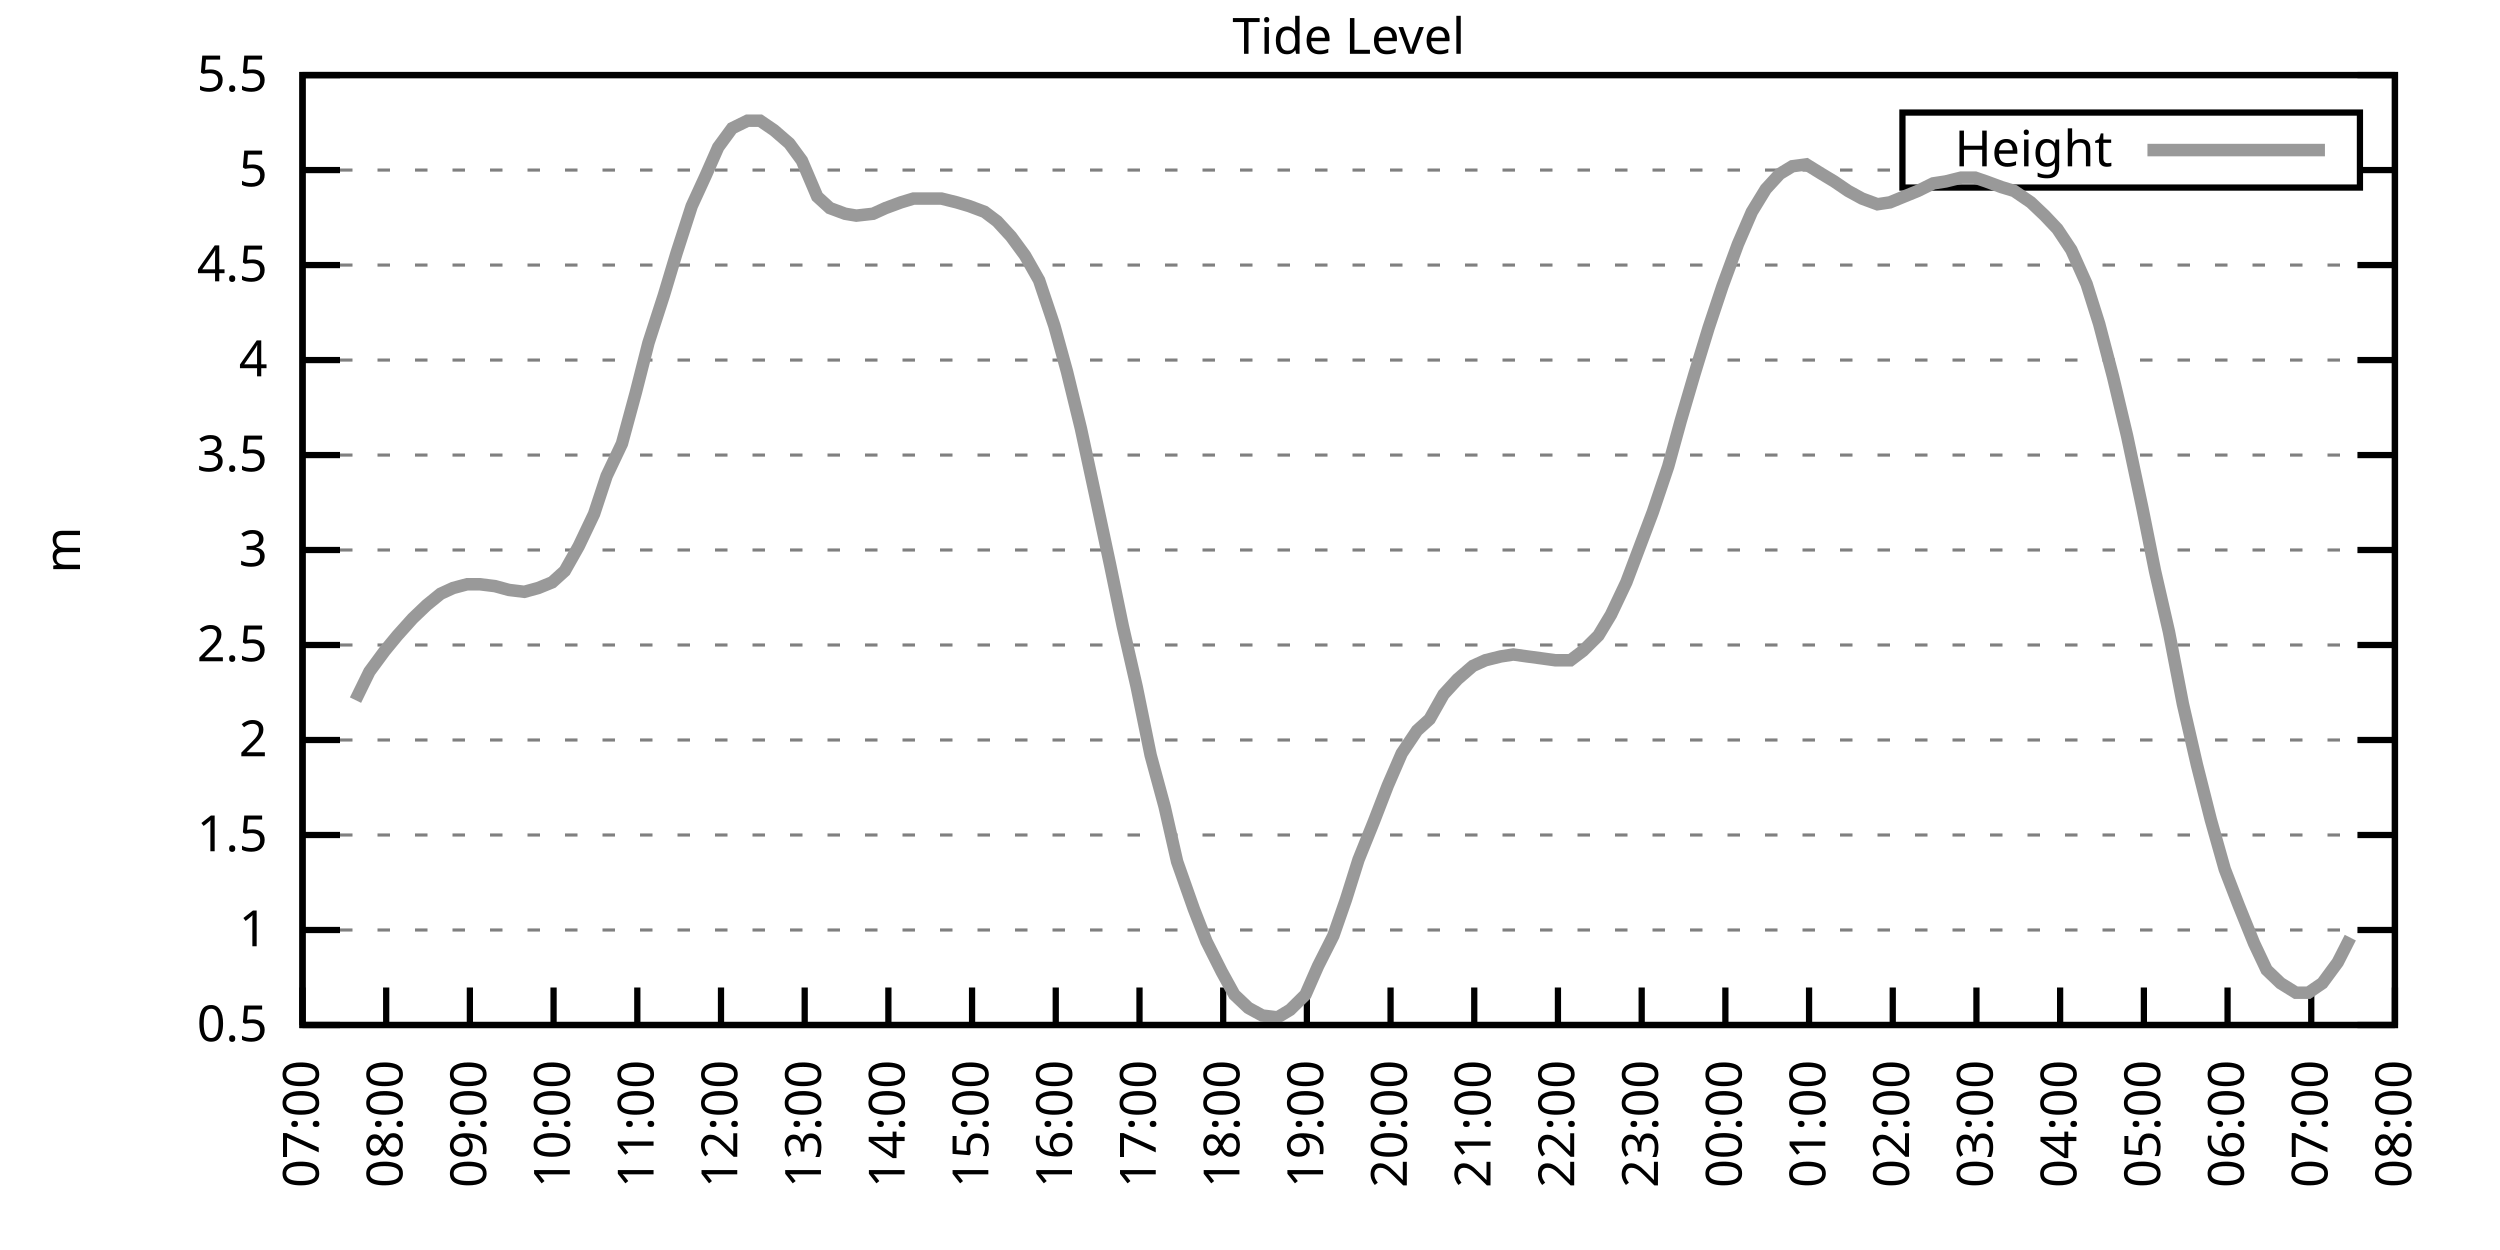
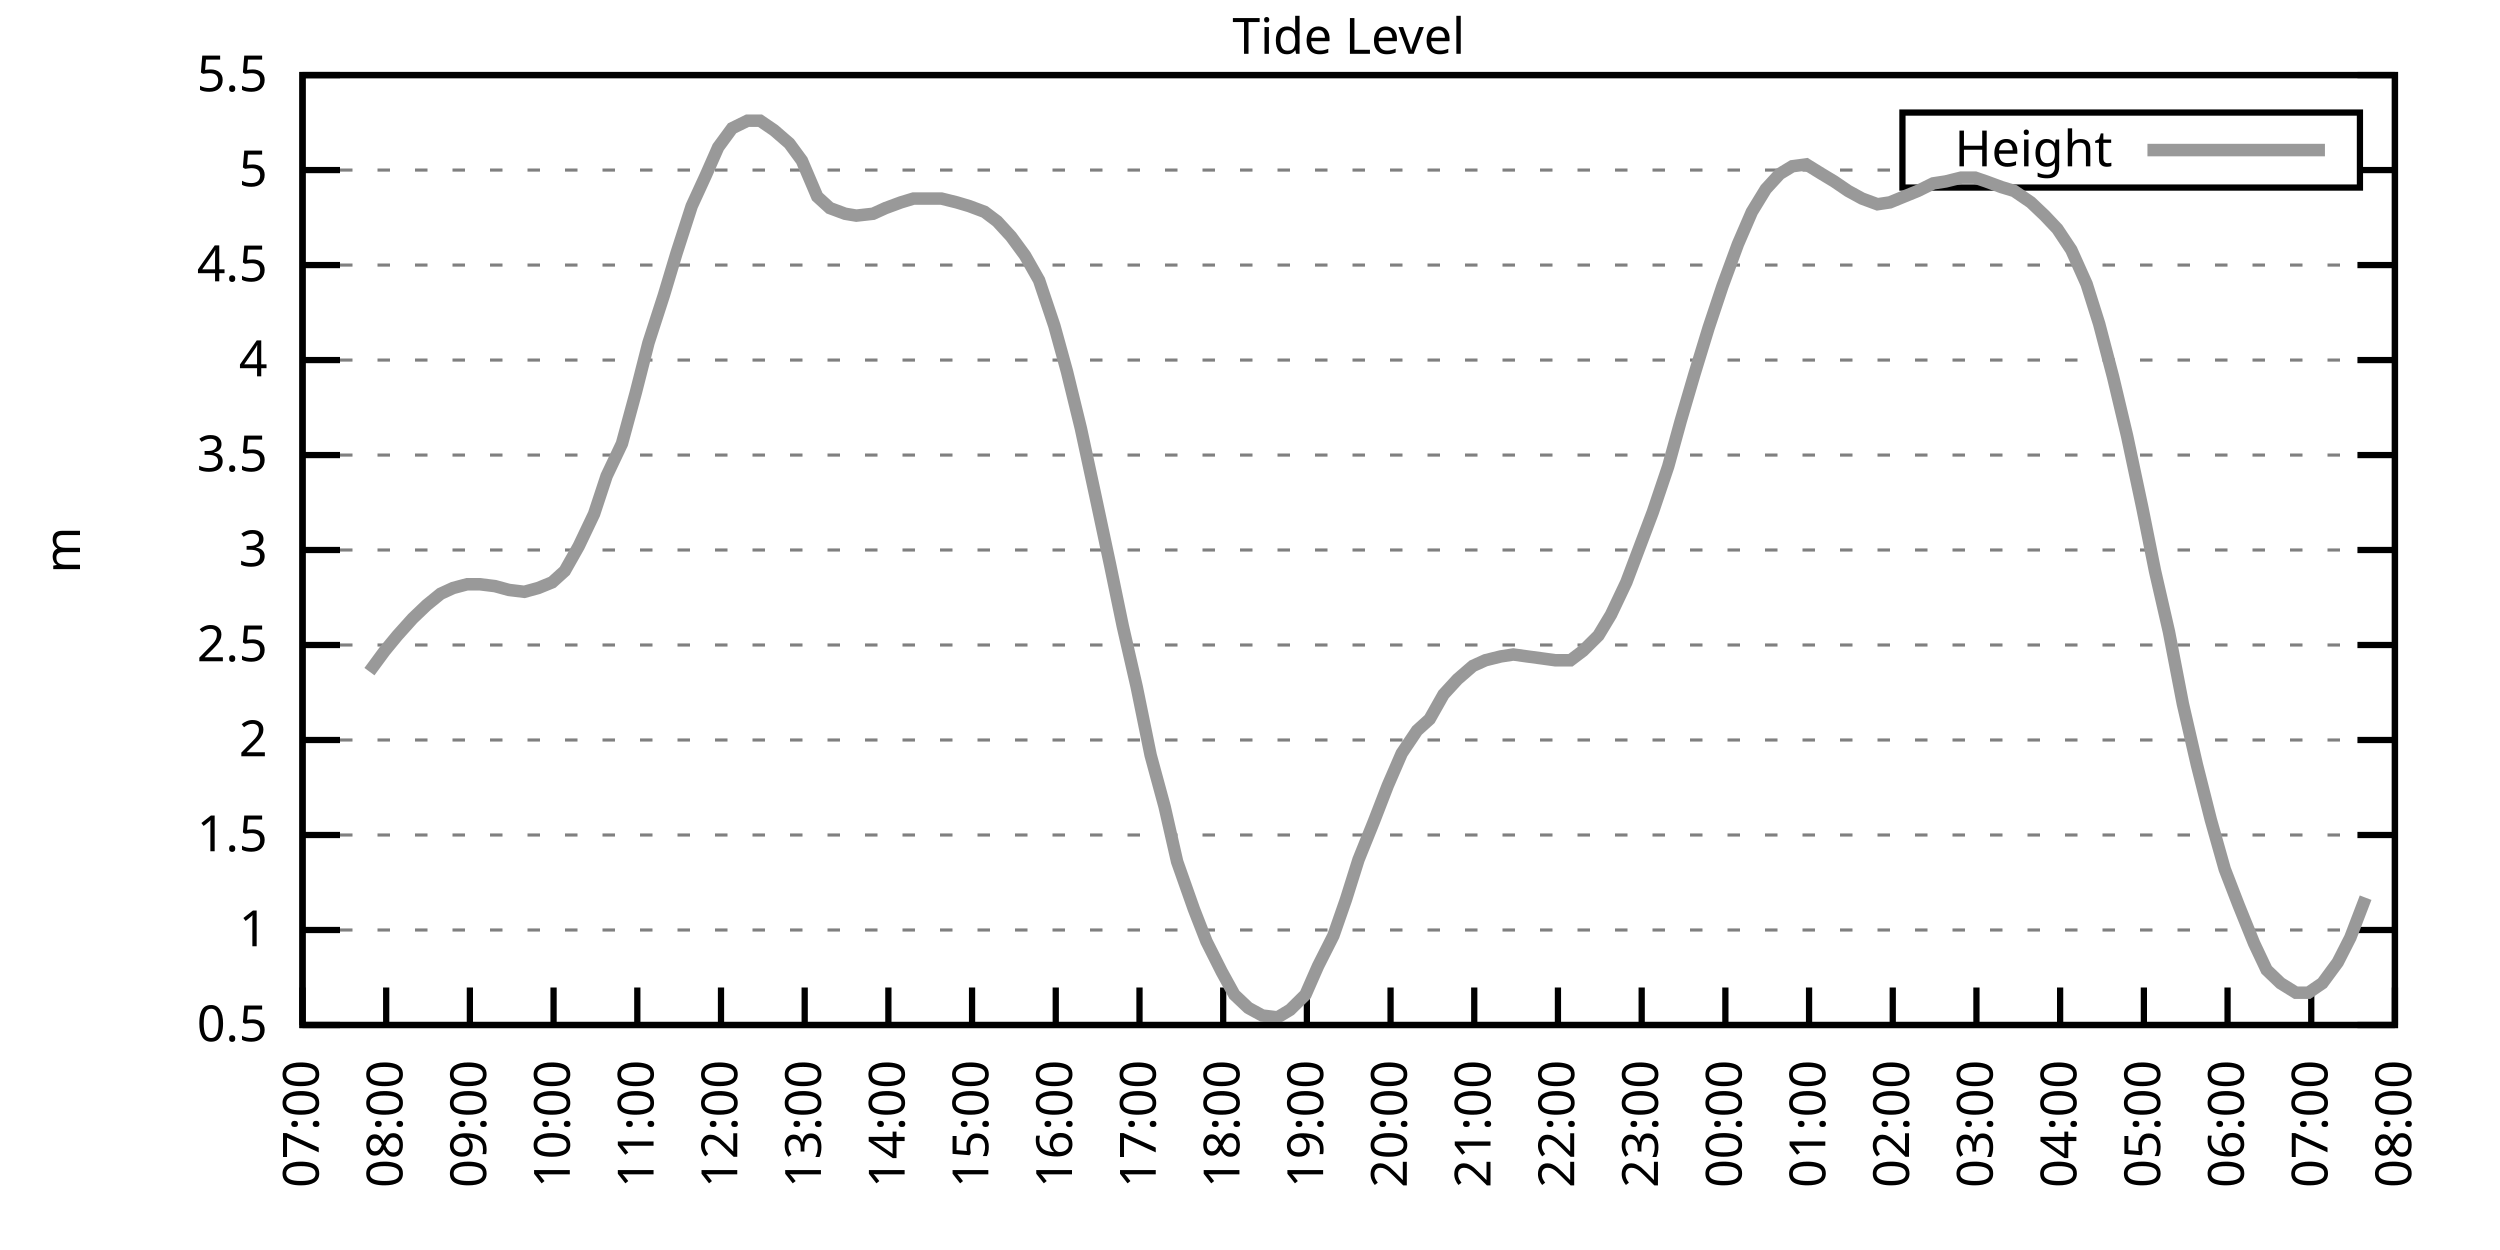
<svg xmlns="http://www.w3.org/2000/svg" xmlns:xlink="http://www.w3.org/1999/xlink" width="400" height="200" viewBox="0 0 400 200">
  <g id="gnuplot_canvas">
    <rect x="0" y="0" width="400" height="200" fill="none" />
    <defs>
      <circle id="gpDot" r="0.5" stroke-width="0.5" stroke="currentColor" />
      <path id="gpPt0" stroke-width="0.333" stroke="currentColor" d="M-1,0 h2 M0,-1 v2" />
      <path id="gpPt1" stroke-width="0.333" stroke="currentColor" d="M-1,-1 L1,1 M1,-1 L-1,1" />
      <path id="gpPt2" stroke-width="0.333" stroke="currentColor" d="M-1,0 L1,0 M0,-1 L0,1 M-1,-1 L1,1 M-1,1 L1,-1" />
      <rect id="gpPt3" stroke-width="0.333" stroke="currentColor" x="-1" y="-1" width="2" height="2" />
      <rect id="gpPt4" stroke-width="0.333" stroke="currentColor" fill="currentColor" x="-1" y="-1" width="2" height="2" />
      <circle id="gpPt5" stroke-width="0.333" stroke="currentColor" cx="0" cy="0" r="1" />
      <use xlink:href="#gpPt5" id="gpPt6" fill="currentColor" stroke="none" />
      <path id="gpPt7" stroke-width="0.333" stroke="currentColor" d="M0,-1.33 L-1.33,0.67 L1.33,0.67 z" />
      <use xlink:href="#gpPt7" id="gpPt8" fill="currentColor" stroke="none" />
      <use xlink:href="#gpPt7" id="gpPt9" stroke="currentColor" transform="rotate(180)" />
      <use xlink:href="#gpPt9" id="gpPt10" fill="currentColor" stroke="none" />
      <use xlink:href="#gpPt3" id="gpPt11" stroke="currentColor" transform="rotate(45)" />
      <use xlink:href="#gpPt11" id="gpPt12" fill="currentColor" stroke="none" />
      <path id="gpPt13" stroke-width="0.333" stroke="currentColor" d="M0,1.330 L1.265,0.411 L0.782,-1.067 L-0.782,-1.076 L-1.265,0.411 z" />
      <use xlink:href="#gpPt13" id="gpPt14" fill="currentColor" stroke="none" />
      <filter id="textbox" filterUnits="objectBoundingBox" x="0" y="0" height="1" width="1">
        <feFlood flood-color="white" flood-opacity="1" result="bgnd" />
        <feComposite in="SourceGraphic" in2="bgnd" operator="atop" />
      </filter>
      <filter id="greybox" filterUnits="objectBoundingBox" x="0" y="0" height="1" width="1">
        <feFlood flood-color="lightgrey" flood-opacity="1" result="grey" />
        <feComposite in="SourceGraphic" in2="grey" operator="atop" />
      </filter>
    </defs>
    <g fill="none" color="white" stroke="currentColor" stroke-width="1.00" stroke-linecap="butt" stroke-linejoin="miter">
</g>
    <g fill="none" color="black" stroke="currentColor" stroke-width="1.00" stroke-linecap="butt" stroke-linejoin="miter">
      <g stroke="none" shape-rendering="crispEdges">
        <polygon fill="rgb(255, 255, 255)" points="48.40,164.00 383.18,164.00 383.18,12.02 48.40,12.02 " />
      </g>
    </g>
    <g fill="none" color="black" stroke="currentColor" stroke-width="1.00" stroke-linecap="butt" stroke-linejoin="miter">
</g>
    <g fill="none" color="black" stroke="black" stroke-width="0.50" stroke-linecap="butt" stroke-linejoin="miter">
</g>
    <g fill="none" color="gray" stroke="currentColor" stroke-width="0.50" stroke-linecap="butt" stroke-linejoin="miter">
      <path stroke="gray" stroke-dasharray="2,4" class="gridline" d="M48.40,164.00 L383.19,164.00  " />
    </g>
    <g fill="none" color="gray" stroke="gray" stroke-width="1.00" stroke-linecap="butt" stroke-linejoin="miter">
</g>
    <g fill="none" color="black" stroke="currentColor" stroke-width="1.00" stroke-linecap="butt" stroke-linejoin="miter">
      <path stroke="black" d="M48.40,164.00 L54.40,164.00 M383.19,164.00 L377.19,164.00  " />
      <g transform="translate(42.80,166.60)" stroke="none" fill="black" font-family="Sans" font-size="8.00" text-anchor="end">
        <text>
          <tspan font-family="Sans"> 0.5</tspan>
        </text>
      </g>
    </g>
    <g fill="none" color="black" stroke="currentColor" stroke-width="1.00" stroke-linecap="butt" stroke-linejoin="miter">
</g>
    <g fill="none" color="black" stroke="black" stroke-width="0.50" stroke-linecap="butt" stroke-linejoin="miter">
</g>
    <g fill="none" color="gray" stroke="currentColor" stroke-width="0.50" stroke-linecap="butt" stroke-linejoin="miter">
      <path stroke="gray" stroke-dasharray="2,4" class="gridline" d="M48.40,148.80 L383.19,148.80  " />
    </g>
    <g fill="none" color="gray" stroke="gray" stroke-width="1.00" stroke-linecap="butt" stroke-linejoin="miter">
</g>
    <g fill="none" color="black" stroke="currentColor" stroke-width="1.00" stroke-linecap="butt" stroke-linejoin="miter">
      <path stroke="black" d="M48.40,148.80 L54.40,148.80 M383.19,148.80 L377.19,148.80  " />
      <g transform="translate(42.80,151.40)" stroke="none" fill="black" font-family="Sans" font-size="8.00" text-anchor="end">
        <text>
          <tspan font-family="Sans"> 1</tspan>
        </text>
      </g>
    </g>
    <g fill="none" color="black" stroke="currentColor" stroke-width="1.00" stroke-linecap="butt" stroke-linejoin="miter">
</g>
    <g fill="none" color="black" stroke="black" stroke-width="0.50" stroke-linecap="butt" stroke-linejoin="miter">
</g>
    <g fill="none" color="gray" stroke="currentColor" stroke-width="0.50" stroke-linecap="butt" stroke-linejoin="miter">
      <path stroke="gray" stroke-dasharray="2,4" class="gridline" d="M48.40,133.60 L383.19,133.60  " />
    </g>
    <g fill="none" color="gray" stroke="gray" stroke-width="1.00" stroke-linecap="butt" stroke-linejoin="miter">
</g>
    <g fill="none" color="black" stroke="currentColor" stroke-width="1.00" stroke-linecap="butt" stroke-linejoin="miter">
      <path stroke="black" d="M48.40,133.60 L54.40,133.60 M383.19,133.60 L377.19,133.60  " />
      <g transform="translate(42.80,136.20)" stroke="none" fill="black" font-family="Sans" font-size="8.00" text-anchor="end">
        <text>
          <tspan font-family="Sans"> 1.5</tspan>
        </text>
      </g>
    </g>
    <g fill="none" color="black" stroke="currentColor" stroke-width="1.00" stroke-linecap="butt" stroke-linejoin="miter">
</g>
    <g fill="none" color="black" stroke="black" stroke-width="0.50" stroke-linecap="butt" stroke-linejoin="miter">
</g>
    <g fill="none" color="gray" stroke="currentColor" stroke-width="0.50" stroke-linecap="butt" stroke-linejoin="miter">
      <path stroke="gray" stroke-dasharray="2,4" class="gridline" d="M48.40,118.40 L383.19,118.40  " />
    </g>
    <g fill="none" color="gray" stroke="gray" stroke-width="1.00" stroke-linecap="butt" stroke-linejoin="miter">
</g>
    <g fill="none" color="black" stroke="currentColor" stroke-width="1.00" stroke-linecap="butt" stroke-linejoin="miter">
      <path stroke="black" d="M48.40,118.40 L54.40,118.40 M383.19,118.40 L377.19,118.40  " />
      <g transform="translate(42.80,121.00)" stroke="none" fill="black" font-family="Sans" font-size="8.00" text-anchor="end">
        <text>
          <tspan font-family="Sans"> 2</tspan>
        </text>
      </g>
    </g>
    <g fill="none" color="black" stroke="currentColor" stroke-width="1.00" stroke-linecap="butt" stroke-linejoin="miter">
</g>
    <g fill="none" color="black" stroke="black" stroke-width="0.50" stroke-linecap="butt" stroke-linejoin="miter">
</g>
    <g fill="none" color="gray" stroke="currentColor" stroke-width="0.50" stroke-linecap="butt" stroke-linejoin="miter">
      <path stroke="gray" stroke-dasharray="2,4" class="gridline" d="M48.40,103.20 L383.19,103.20  " />
    </g>
    <g fill="none" color="gray" stroke="gray" stroke-width="1.00" stroke-linecap="butt" stroke-linejoin="miter">
</g>
    <g fill="none" color="black" stroke="currentColor" stroke-width="1.00" stroke-linecap="butt" stroke-linejoin="miter">
      <path stroke="black" d="M48.40,103.20 L54.40,103.20 M383.19,103.20 L377.19,103.20  " />
      <g transform="translate(42.80,105.80)" stroke="none" fill="black" font-family="Sans" font-size="8.00" text-anchor="end">
        <text>
          <tspan font-family="Sans"> 2.5</tspan>
        </text>
      </g>
    </g>
    <g fill="none" color="black" stroke="currentColor" stroke-width="1.00" stroke-linecap="butt" stroke-linejoin="miter">
</g>
    <g fill="none" color="black" stroke="black" stroke-width="0.50" stroke-linecap="butt" stroke-linejoin="miter">
</g>
    <g fill="none" color="gray" stroke="currentColor" stroke-width="0.50" stroke-linecap="butt" stroke-linejoin="miter">
      <path stroke="gray" stroke-dasharray="2,4" class="gridline" d="M48.40,88.00 L383.19,88.00  " />
    </g>
    <g fill="none" color="gray" stroke="gray" stroke-width="1.00" stroke-linecap="butt" stroke-linejoin="miter">
</g>
    <g fill="none" color="black" stroke="currentColor" stroke-width="1.00" stroke-linecap="butt" stroke-linejoin="miter">
      <path stroke="black" d="M48.40,88.00 L54.40,88.00 M383.19,88.00 L377.19,88.00  " />
      <g transform="translate(42.80,90.60)" stroke="none" fill="black" font-family="Sans" font-size="8.00" text-anchor="end">
        <text>
          <tspan font-family="Sans"> 3</tspan>
        </text>
      </g>
    </g>
    <g fill="none" color="black" stroke="currentColor" stroke-width="1.00" stroke-linecap="butt" stroke-linejoin="miter">
</g>
    <g fill="none" color="black" stroke="black" stroke-width="0.50" stroke-linecap="butt" stroke-linejoin="miter">
</g>
    <g fill="none" color="gray" stroke="currentColor" stroke-width="0.50" stroke-linecap="butt" stroke-linejoin="miter">
      <path stroke="gray" stroke-dasharray="2,4" class="gridline" d="M48.40,72.81 L383.19,72.81  " />
    </g>
    <g fill="none" color="gray" stroke="gray" stroke-width="1.00" stroke-linecap="butt" stroke-linejoin="miter">
</g>
    <g fill="none" color="black" stroke="currentColor" stroke-width="1.00" stroke-linecap="butt" stroke-linejoin="miter">
      <path stroke="black" d="M48.40,72.81 L54.40,72.81 M383.19,72.81 L377.19,72.81  " />
      <g transform="translate(42.80,75.41)" stroke="none" fill="black" font-family="Sans" font-size="8.00" text-anchor="end">
        <text>
          <tspan font-family="Sans"> 3.5</tspan>
        </text>
      </g>
    </g>
    <g fill="none" color="black" stroke="currentColor" stroke-width="1.00" stroke-linecap="butt" stroke-linejoin="miter">
</g>
    <g fill="none" color="black" stroke="black" stroke-width="0.50" stroke-linecap="butt" stroke-linejoin="miter">
</g>
    <g fill="none" color="gray" stroke="currentColor" stroke-width="0.50" stroke-linecap="butt" stroke-linejoin="miter">
      <path stroke="gray" stroke-dasharray="2,4" class="gridline" d="M48.40,57.61 L383.19,57.61  " />
    </g>
    <g fill="none" color="gray" stroke="gray" stroke-width="1.00" stroke-linecap="butt" stroke-linejoin="miter">
</g>
    <g fill="none" color="black" stroke="currentColor" stroke-width="1.00" stroke-linecap="butt" stroke-linejoin="miter">
      <path stroke="black" d="M48.40,57.61 L54.40,57.61 M383.19,57.61 L377.19,57.61  " />
      <g transform="translate(42.80,60.21)" stroke="none" fill="black" font-family="Sans" font-size="8.00" text-anchor="end">
        <text>
          <tspan font-family="Sans"> 4</tspan>
        </text>
      </g>
    </g>
    <g fill="none" color="black" stroke="currentColor" stroke-width="1.00" stroke-linecap="butt" stroke-linejoin="miter">
</g>
    <g fill="none" color="black" stroke="black" stroke-width="0.50" stroke-linecap="butt" stroke-linejoin="miter">
</g>
    <g fill="none" color="gray" stroke="currentColor" stroke-width="0.50" stroke-linecap="butt" stroke-linejoin="miter">
      <path stroke="gray" stroke-dasharray="2,4" class="gridline" d="M48.40,42.41 L383.19,42.41  " />
    </g>
    <g fill="none" color="gray" stroke="gray" stroke-width="1.00" stroke-linecap="butt" stroke-linejoin="miter">
</g>
    <g fill="none" color="black" stroke="currentColor" stroke-width="1.00" stroke-linecap="butt" stroke-linejoin="miter">
      <path stroke="black" d="M48.40,42.41 L54.40,42.41 M383.19,42.41 L377.19,42.41  " />
      <g transform="translate(42.80,45.01)" stroke="none" fill="black" font-family="Sans" font-size="8.00" text-anchor="end">
        <text>
          <tspan font-family="Sans"> 4.5</tspan>
        </text>
      </g>
    </g>
    <g fill="none" color="black" stroke="currentColor" stroke-width="1.00" stroke-linecap="butt" stroke-linejoin="miter">
</g>
    <g fill="none" color="black" stroke="black" stroke-width="0.50" stroke-linecap="butt" stroke-linejoin="miter">
</g>
    <g fill="none" color="gray" stroke="currentColor" stroke-width="0.50" stroke-linecap="butt" stroke-linejoin="miter">
      <path stroke="gray" stroke-dasharray="2,4" class="gridline" d="M48.40,27.21 L304.39,27.21 M377.59,27.21 L383.19,27.21  " />
    </g>
    <g fill="none" color="gray" stroke="gray" stroke-width="1.00" stroke-linecap="butt" stroke-linejoin="miter">
</g>
    <g fill="none" color="black" stroke="currentColor" stroke-width="1.00" stroke-linecap="butt" stroke-linejoin="miter">
      <path stroke="black" d="M48.40,27.21 L54.40,27.21 M383.19,27.21 L377.19,27.21  " />
      <g transform="translate(42.80,29.81)" stroke="none" fill="black" font-family="Sans" font-size="8.00" text-anchor="end">
        <text>
          <tspan font-family="Sans"> 5</tspan>
        </text>
      </g>
    </g>
    <g fill="none" color="black" stroke="currentColor" stroke-width="1.00" stroke-linecap="butt" stroke-linejoin="miter">
</g>
    <g fill="none" color="black" stroke="black" stroke-width="0.50" stroke-linecap="butt" stroke-linejoin="miter">
</g>
    <g fill="none" color="gray" stroke="currentColor" stroke-width="0.50" stroke-linecap="butt" stroke-linejoin="miter">
      <path stroke="gray" stroke-dasharray="2,4" class="gridline" d="M48.40,12.01 L383.19,12.01  " />
    </g>
    <g fill="none" color="gray" stroke="gray" stroke-width="1.00" stroke-linecap="butt" stroke-linejoin="miter">
</g>
    <g fill="none" color="black" stroke="currentColor" stroke-width="1.00" stroke-linecap="butt" stroke-linejoin="miter">
      <path stroke="black" d="M48.40,12.01 L54.40,12.01 M383.19,12.01 L377.19,12.01  " />
      <g transform="translate(42.80,14.61)" stroke="none" fill="black" font-family="Sans" font-size="8.00" text-anchor="end">
        <text>
          <tspan font-family="Sans"> 5.5</tspan>
        </text>
      </g>
    </g>
    <g fill="none" color="black" stroke="currentColor" stroke-width="1.00" stroke-linecap="butt" stroke-linejoin="miter">
      <path stroke="black" d="M48.40,164.00 L48.40,158.00  " />
      <g transform="translate(51.00,169.60) rotate(270.00)" stroke="none" fill="black" font-family="Sans" font-size="8.00" text-anchor="end">
        <text>
          <tspan font-family="Sans">07:00</tspan>
        </text>
      </g>
    </g>
    <g fill="none" color="black" stroke="currentColor" stroke-width="1.00" stroke-linecap="butt" stroke-linejoin="miter">
      <path stroke="black" d="M61.79,164.00 L61.79,158.00  " />
      <g transform="translate(64.39,169.60) rotate(270.00)" stroke="none" fill="black" font-family="Sans" font-size="8.00" text-anchor="end">
        <text>
          <tspan font-family="Sans">08:00</tspan>
        </text>
      </g>
    </g>
    <g fill="none" color="black" stroke="currentColor" stroke-width="1.00" stroke-linecap="butt" stroke-linejoin="miter">
      <path stroke="black" d="M75.18,164.00 L75.18,158.00  " />
      <g transform="translate(77.78,169.60) rotate(270.00)" stroke="none" fill="black" font-family="Sans" font-size="8.00" text-anchor="end">
        <text>
          <tspan font-family="Sans">09:00</tspan>
        </text>
      </g>
    </g>
    <g fill="none" color="black" stroke="currentColor" stroke-width="1.00" stroke-linecap="butt" stroke-linejoin="miter">
      <path stroke="black" d="M88.57,164.00 L88.57,158.00  " />
      <g transform="translate(91.17,169.60) rotate(270.00)" stroke="none" fill="black" font-family="Sans" font-size="8.00" text-anchor="end">
        <text>
          <tspan font-family="Sans">10:00</tspan>
        </text>
      </g>
    </g>
    <g fill="none" color="black" stroke="currentColor" stroke-width="1.00" stroke-linecap="butt" stroke-linejoin="miter">
      <path stroke="black" d="M101.97,164.00 L101.97,158.00  " />
      <g transform="translate(104.57,169.60) rotate(270.00)" stroke="none" fill="black" font-family="Sans" font-size="8.00" text-anchor="end">
        <text>
          <tspan font-family="Sans">11:00</tspan>
        </text>
      </g>
    </g>
    <g fill="none" color="black" stroke="currentColor" stroke-width="1.00" stroke-linecap="butt" stroke-linejoin="miter">
      <path stroke="black" d="M115.36,164.00 L115.36,158.00  " />
      <g transform="translate(117.96,169.60) rotate(270.00)" stroke="none" fill="black" font-family="Sans" font-size="8.00" text-anchor="end">
        <text>
          <tspan font-family="Sans">12:00</tspan>
        </text>
      </g>
    </g>
    <g fill="none" color="black" stroke="currentColor" stroke-width="1.00" stroke-linecap="butt" stroke-linejoin="miter">
      <path stroke="black" d="M128.75,164.00 L128.75,158.00  " />
      <g transform="translate(131.35,169.60) rotate(270.00)" stroke="none" fill="black" font-family="Sans" font-size="8.00" text-anchor="end">
        <text>
          <tspan font-family="Sans">13:00</tspan>
        </text>
      </g>
    </g>
    <g fill="none" color="black" stroke="currentColor" stroke-width="1.00" stroke-linecap="butt" stroke-linejoin="miter">
      <path stroke="black" d="M142.14,164.00 L142.14,158.00  " />
      <g transform="translate(144.74,169.60) rotate(270.00)" stroke="none" fill="black" font-family="Sans" font-size="8.00" text-anchor="end">
        <text>
          <tspan font-family="Sans">14:00</tspan>
        </text>
      </g>
    </g>
    <g fill="none" color="black" stroke="currentColor" stroke-width="1.00" stroke-linecap="butt" stroke-linejoin="miter">
      <path stroke="black" d="M155.53,164.00 L155.53,158.00  " />
      <g transform="translate(158.13,169.60) rotate(270.00)" stroke="none" fill="black" font-family="Sans" font-size="8.00" text-anchor="end">
        <text>
          <tspan font-family="Sans">15:00</tspan>
        </text>
      </g>
    </g>
    <g fill="none" color="black" stroke="currentColor" stroke-width="1.00" stroke-linecap="butt" stroke-linejoin="miter">
      <path stroke="black" d="M168.92,164.00 L168.92,158.00  " />
      <g transform="translate(171.52,169.60) rotate(270.00)" stroke="none" fill="black" font-family="Sans" font-size="8.00" text-anchor="end">
        <text>
          <tspan font-family="Sans">16:00</tspan>
        </text>
      </g>
    </g>
    <g fill="none" color="black" stroke="currentColor" stroke-width="1.00" stroke-linecap="butt" stroke-linejoin="miter">
      <path stroke="black" d="M182.32,164.00 L182.32,158.00  " />
      <g transform="translate(184.92,169.60) rotate(270.00)" stroke="none" fill="black" font-family="Sans" font-size="8.00" text-anchor="end">
        <text>
          <tspan font-family="Sans">17:00</tspan>
        </text>
      </g>
    </g>
    <g fill="none" color="black" stroke="currentColor" stroke-width="1.00" stroke-linecap="butt" stroke-linejoin="miter">
      <path stroke="black" d="M195.71,164.00 L195.71,158.00  " />
      <g transform="translate(198.31,169.60) rotate(270.00)" stroke="none" fill="black" font-family="Sans" font-size="8.00" text-anchor="end">
        <text>
          <tspan font-family="Sans">18:00</tspan>
        </text>
      </g>
    </g>
    <g fill="none" color="black" stroke="currentColor" stroke-width="1.00" stroke-linecap="butt" stroke-linejoin="miter">
      <path stroke="black" d="M209.10,164.00 L209.10,158.00  " />
      <g transform="translate(211.70,169.60) rotate(270.00)" stroke="none" fill="black" font-family="Sans" font-size="8.00" text-anchor="end">
        <text>
          <tspan font-family="Sans">19:00</tspan>
        </text>
      </g>
    </g>
    <g fill="none" color="black" stroke="currentColor" stroke-width="1.00" stroke-linecap="butt" stroke-linejoin="miter">
      <path stroke="black" d="M222.49,164.00 L222.49,158.00  " />
      <g transform="translate(225.09,169.60) rotate(270.00)" stroke="none" fill="black" font-family="Sans" font-size="8.00" text-anchor="end">
        <text>
          <tspan font-family="Sans">20:00</tspan>
        </text>
      </g>
    </g>
    <g fill="none" color="black" stroke="currentColor" stroke-width="1.00" stroke-linecap="butt" stroke-linejoin="miter">
      <path stroke="black" d="M235.88,164.00 L235.88,158.00  " />
      <g transform="translate(238.48,169.60) rotate(270.00)" stroke="none" fill="black" font-family="Sans" font-size="8.00" text-anchor="end">
        <text>
          <tspan font-family="Sans">21:00</tspan>
        </text>
      </g>
    </g>
    <g fill="none" color="black" stroke="currentColor" stroke-width="1.00" stroke-linecap="butt" stroke-linejoin="miter">
      <path stroke="black" d="M249.27,164.00 L249.27,158.00  " />
      <g transform="translate(251.87,169.60) rotate(270.00)" stroke="none" fill="black" font-family="Sans" font-size="8.00" text-anchor="end">
        <text>
          <tspan font-family="Sans">22:00</tspan>
        </text>
      </g>
    </g>
    <g fill="none" color="black" stroke="currentColor" stroke-width="1.00" stroke-linecap="butt" stroke-linejoin="miter">
      <path stroke="black" d="M262.67,164.00 L262.67,158.00  " />
      <g transform="translate(265.27,169.60) rotate(270.00)" stroke="none" fill="black" font-family="Sans" font-size="8.00" text-anchor="end">
        <text>
          <tspan font-family="Sans">23:00</tspan>
        </text>
      </g>
    </g>
    <g fill="none" color="black" stroke="currentColor" stroke-width="1.00" stroke-linecap="butt" stroke-linejoin="miter">
      <path stroke="black" d="M276.06,164.00 L276.06,158.00  " />
      <g transform="translate(278.66,169.60) rotate(270.00)" stroke="none" fill="black" font-family="Sans" font-size="8.00" text-anchor="end">
        <text>
          <tspan font-family="Sans">00:00</tspan>
        </text>
      </g>
    </g>
    <g fill="none" color="black" stroke="currentColor" stroke-width="1.00" stroke-linecap="butt" stroke-linejoin="miter">
      <path stroke="black" d="M289.45,164.00 L289.45,158.00  " />
      <g transform="translate(292.05,169.60) rotate(270.00)" stroke="none" fill="black" font-family="Sans" font-size="8.00" text-anchor="end">
        <text>
          <tspan font-family="Sans">01:00</tspan>
        </text>
      </g>
    </g>
    <g fill="none" color="black" stroke="currentColor" stroke-width="1.00" stroke-linecap="butt" stroke-linejoin="miter">
      <path stroke="black" d="M302.84,164.00 L302.84,158.00  " />
      <g transform="translate(305.44,169.60) rotate(270.00)" stroke="none" fill="black" font-family="Sans" font-size="8.00" text-anchor="end">
        <text>
          <tspan font-family="Sans">02:00</tspan>
        </text>
      </g>
    </g>
    <g fill="none" color="black" stroke="currentColor" stroke-width="1.00" stroke-linecap="butt" stroke-linejoin="miter">
      <path stroke="black" d="M316.23,164.00 L316.23,158.00  " />
      <g transform="translate(318.83,169.60) rotate(270.00)" stroke="none" fill="black" font-family="Sans" font-size="8.00" text-anchor="end">
        <text>
          <tspan font-family="Sans">03:00</tspan>
        </text>
      </g>
    </g>
    <g fill="none" color="black" stroke="currentColor" stroke-width="1.00" stroke-linecap="butt" stroke-linejoin="miter">
      <path stroke="black" d="M329.62,164.00 L329.62,158.00  " />
      <g transform="translate(332.22,169.60) rotate(270.00)" stroke="none" fill="black" font-family="Sans" font-size="8.00" text-anchor="end">
        <text>
          <tspan font-family="Sans">04:00</tspan>
        </text>
      </g>
    </g>
    <g fill="none" color="black" stroke="currentColor" stroke-width="1.00" stroke-linecap="butt" stroke-linejoin="miter">
      <path stroke="black" d="M343.02,164.00 L343.02,158.00  " />
      <g transform="translate(345.62,169.60) rotate(270.00)" stroke="none" fill="black" font-family="Sans" font-size="8.00" text-anchor="end">
        <text>
          <tspan font-family="Sans">05:00</tspan>
        </text>
      </g>
    </g>
    <g fill="none" color="black" stroke="currentColor" stroke-width="1.00" stroke-linecap="butt" stroke-linejoin="miter">
      <path stroke="black" d="M356.41,164.00 L356.41,158.00  " />
      <g transform="translate(359.01,169.60) rotate(270.00)" stroke="none" fill="black" font-family="Sans" font-size="8.00" text-anchor="end">
        <text>
          <tspan font-family="Sans">06:00</tspan>
        </text>
      </g>
    </g>
    <g fill="none" color="black" stroke="currentColor" stroke-width="1.00" stroke-linecap="butt" stroke-linejoin="miter">
      <path stroke="black" d="M369.80,164.00 L369.80,158.00  " />
      <g transform="translate(372.40,169.60) rotate(270.00)" stroke="none" fill="black" font-family="Sans" font-size="8.00" text-anchor="end">
        <text>
          <tspan font-family="Sans">07:00</tspan>
        </text>
      </g>
    </g>
    <g fill="none" color="black" stroke="currentColor" stroke-width="1.00" stroke-linecap="butt" stroke-linejoin="miter">
      <path stroke="black" d="M383.19,164.00 L383.19,158.00  " />
      <g transform="translate(385.79,169.60) rotate(270.00)" stroke="none" fill="black" font-family="Sans" font-size="8.00" text-anchor="end">
        <text>
          <tspan font-family="Sans">08:00</tspan>
        </text>
      </g>
    </g>
    <g fill="none" color="black" stroke="currentColor" stroke-width="1.00" stroke-linecap="butt" stroke-linejoin="miter">
</g>
    <g fill="none" color="black" stroke="currentColor" stroke-width="1.00" stroke-linecap="butt" stroke-linejoin="miter">
      <path stroke="black" d="M48.40,12.01 L48.40,164.00 L383.19,164.00 L383.19,12.01 L48.40,12.01 Z  " />
    </g>
    <g fill="none" color="black" stroke="currentColor" stroke-width="1.00" stroke-linecap="butt" stroke-linejoin="miter">
</g>
    <g fill="none" color="black" stroke="currentColor" stroke-width="1.00" stroke-linecap="butt" stroke-linejoin="miter">
      <path stroke="black" d="M304.39,30.01 L304.39,18.01 L377.59,18.01 L377.59,30.01 L304.39,30.01 Z  " />
    </g>
    <g id="Tide_level_plot_1">
      <g fill="none" color="white" stroke="black" stroke-width="2.00" stroke-linecap="butt" stroke-linejoin="miter">
</g>
      <g fill="none" color="black" stroke="currentColor" stroke-width="2.00" stroke-linecap="butt" stroke-linejoin="miter">
        <g transform="translate(337.99,26.61)" stroke="none" fill="black" font-family="Sans" font-size="8.00" text-anchor="end">
          <text>
            <tspan font-family="Sans">Height</tspan>
          </text>
        </g>
      </g>
      <g fill="none" color="black" stroke="currentColor" stroke-width="2.00" stroke-linecap="butt" stroke-linejoin="miter">
-         <path stroke="rgb(153, 153, 153)" d="M343.59,24.01 L371.99,24.01 M56.88,112.02 L59.11,107.46 L61.57,104.12 L63.58,101.68 L66.03,98.95 L68.26,96.82   L70.50,95.00 L72.50,94.08 L74.74,93.48 L76.75,93.48 L79.20,93.78 L81.43,94.39 L83.89,94.69 L86.12,94.08   L88.35,93.17 L90.36,91.35 L92.59,87.40 L95.05,82.23 L97.06,76.15 L99.51,70.98 L101.74,62.77 L103.75,54.87   L106.21,47.27 L108.22,40.58 L110.67,32.98 L112.90,28.12 L114.91,23.56 L117.14,20.52 L119.60,19.31 L121.61,19.31   L123.84,20.83 L126.29,22.95 L128.30,25.69 L130.76,31.46 L132.77,33.29 L135.22,34.20 L137.01,34.50 L139.69,34.20   L141.69,33.29 L144.15,32.38 L146.16,31.77 L148.39,31.77 L150.62,31.77 L153.08,32.38 L155.09,32.98 L157.54,33.90   L159.55,35.42 L161.78,37.85 L164.01,40.89 L166.25,44.84 L168.70,52.14 L170.71,59.43 L172.94,68.55 L175.17,78.89   L177.63,90.44 L179.64,100.16 L181.87,109.89 L184.10,120.83 L186.33,129.04 L188.34,137.86 L191.02,145.46 L193.03,150.62   L195.48,155.49 L197.49,159.14 L199.73,161.26 L201.96,162.48 L204.41,162.78 L206.42,161.57 L208.88,159.14 L210.88,154.58   L213.34,149.71 L215.35,143.94 L217.36,137.55 L219.81,131.47 L222.04,125.70 L224.28,120.53 L226.73,116.88 L228.74,115.06   L230.97,111.11 L233.20,108.68 L235.66,106.55 L237.67,105.64 L240.12,105.03 L242.13,104.72 L244.36,105.03 L246.60,105.33   L248.83,105.64 L251.28,105.64 L253.29,104.12 L255.75,101.68 L257.76,98.34 L260.21,93.17 L264.45,81.93 L266.91,74.63   L268.92,67.33 L271.15,59.73 L273.38,52.44 L275.61,45.75 L278.07,39.06 L280.30,33.90 L282.53,30.25 L284.76,27.82   L286.77,26.60 L289.00,26.30 L291.46,27.82 L293.47,29.03 L295.70,30.55 L297.93,31.77 L300.39,32.68 L302.39,32.38   L304.63,31.46 L306.86,30.55 L309.31,29.34 L311.32,29.03 L313.78,28.42 L316.01,28.42 L317.79,29.03 L320.25,29.94   L322.26,30.55 L324.94,32.38 L327.17,34.50 L329.18,36.63 L331.41,39.98 L333.86,45.45 L335.87,51.83 L338.10,60.34   L340.34,69.77 L342.79,81.32 L344.80,91.35 L347.03,101.08 L349.26,112.63 L351.50,122.35 L353.73,131.17 L355.96,139.07   L358.19,144.85 L360.65,150.93 L362.66,155.18 L364.89,157.31 L367.34,158.83 L369.35,158.83 L371.58,157.31 L374.04,153.97   L376.05,150.02  " />
+         <path stroke="rgb(153, 153, 153)" d="M343.59,24.01 L371.99,24.01 M59.11,107.46 L61.57,104.12 L63.58,101.68 L66.03,98.95 L68.26,96.82 L70.50,95.00   L72.50,94.08 L74.74,93.48 L76.75,93.48 L79.20,93.78 L81.43,94.39 L83.89,94.69 L86.12,94.08 L88.35,93.17   L90.36,91.35 L92.59,87.40 L95.05,82.23 L97.06,76.15 L99.51,70.98 L101.74,62.77 L103.75,54.87 L106.21,47.27   L108.22,40.58 L110.67,32.98 L112.90,28.12 L114.91,23.56 L117.14,20.52 L119.60,19.31 L121.61,19.31 L123.84,20.83   L126.29,22.95 L128.30,25.69 L130.76,31.46 L132.77,33.29 L135.22,34.20 L137.01,34.50 L139.69,34.20 L141.69,33.29   L144.15,32.38 L146.16,31.77 L148.39,31.77 L150.62,31.77 L153.08,32.38 L155.09,32.98 L157.54,33.90 L159.55,35.42   L161.78,37.85 L164.01,40.89 L166.25,44.84 L168.70,52.14 L170.71,59.43 L172.94,68.55 L175.17,78.89 L177.63,90.44   L179.64,100.16 L181.87,109.89 L184.10,120.83 L186.33,129.04 L188.34,137.86 L191.02,145.46 L193.03,150.62 L195.48,155.49   L197.49,159.14 L199.73,161.26 L201.96,162.48 L204.41,162.78 L206.42,161.57 L208.88,159.14 L210.88,154.58 L213.34,149.71   L215.35,143.94 L217.36,137.55 L219.81,131.47 L222.04,125.70 L224.28,120.53 L226.73,116.88 L228.74,115.06 L230.97,111.11   L233.20,108.68 L235.66,106.55 L237.67,105.64 L240.12,105.03 L242.13,104.72 L244.36,105.03 L246.60,105.33 L248.83,105.64   L251.28,105.64 L253.29,104.12 L255.75,101.68 L257.76,98.34 L260.21,93.17 L264.45,81.93 L266.91,74.63 L268.92,67.33   L271.15,59.73 L273.38,52.44 L275.61,45.75 L278.07,39.06 L280.30,33.90 L282.53,30.25 L284.76,27.82 L286.77,26.60   L289.00,26.30 L291.46,27.82 L293.47,29.03 L295.70,30.55 L297.93,31.77 L300.39,32.68 L302.39,32.38 L304.63,31.46   L306.86,30.55 L309.31,29.34 L311.32,29.03 L313.78,28.42 L316.01,28.42 L317.79,29.03 L320.25,29.94 L322.26,30.55   L324.94,32.38 L327.17,34.50 L329.18,36.63 L331.41,39.98 L333.86,45.45 L335.87,51.83 L338.10,60.34 L340.34,69.77   L342.79,81.32 L344.80,91.35 L347.03,101.08 L349.26,112.63 L351.50,122.35 L353.73,131.17 L355.96,139.07 L358.19,144.85   L360.65,150.93 L362.66,155.18 L364.89,157.31 L367.34,158.83 L369.35,158.83 L371.58,157.31 L374.04,153.97 L376.05,150.02   L378.50,143.63  " />
      </g>
    </g>
    <g fill="none" color="black" stroke="currentColor" stroke-width="2.00" stroke-linecap="butt" stroke-linejoin="miter">
</g>
    <g fill="none" color="black" stroke="black" stroke-width="1.00" stroke-linecap="butt" stroke-linejoin="miter">
</g>
    <g fill="none" color="black" stroke="currentColor" stroke-width="1.00" stroke-linecap="butt" stroke-linejoin="miter">
      <path stroke="black" d="M48.40,12.01 L48.40,164.00 L383.19,164.00 L383.19,12.01 L48.40,12.01 Z  " />
      <g transform="translate(12.80,88.01) rotate(270.00)" stroke="none" fill="black" font-family="Sans" font-size="8.00" text-anchor="middle">
        <text>
          <tspan font-family="Sans">m</tspan>
        </text>
      </g>
    </g>
    <g fill="none" color="black" stroke="currentColor" stroke-width="1.00" stroke-linecap="butt" stroke-linejoin="miter">
</g>
    <g fill="none" color="black" stroke="currentColor" stroke-width="1.00" stroke-linecap="butt" stroke-linejoin="miter">
      <g transform="translate(215.79,8.61)" stroke="none" fill="black" font-family="Sans" font-size="8.00" text-anchor="middle">
        <text>
          <tspan font-family="Sans">Tide Level</tspan>
        </text>
      </g>
    </g>
    <g fill="none" color="black" stroke="currentColor" stroke-width="1.00" stroke-linecap="butt" stroke-linejoin="miter">
</g>
  </g>
</svg>
